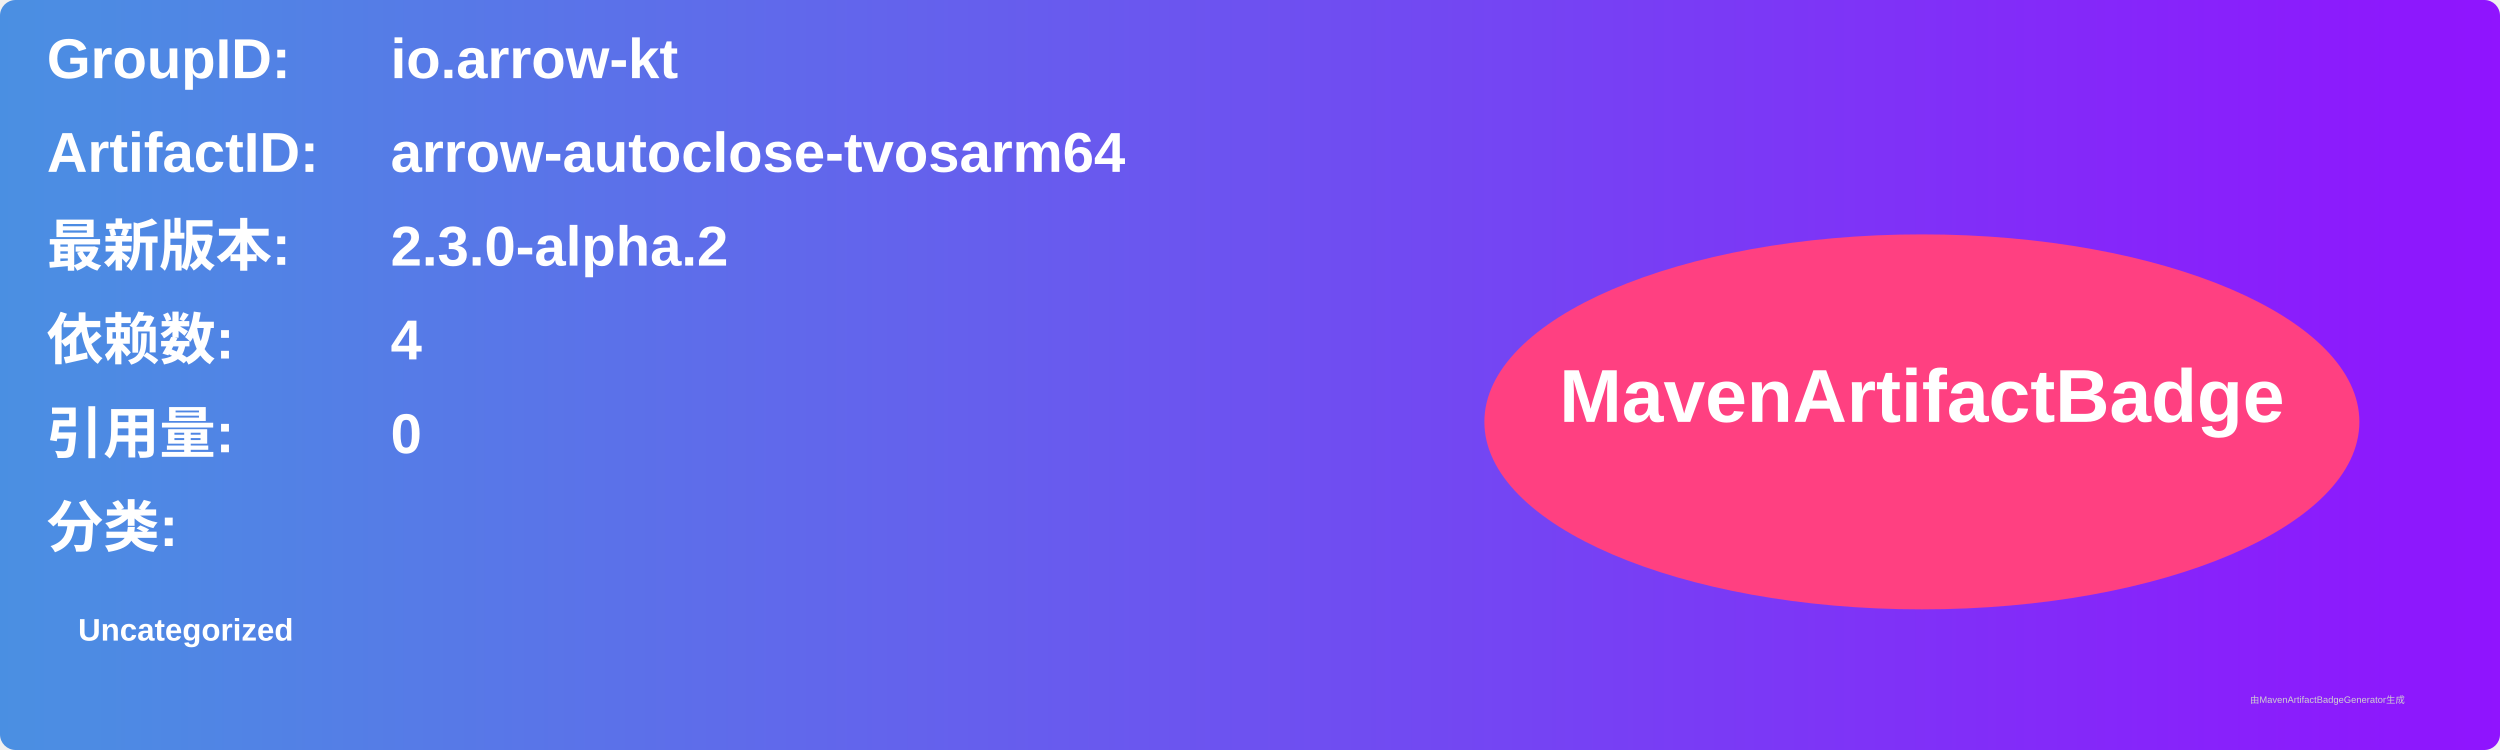
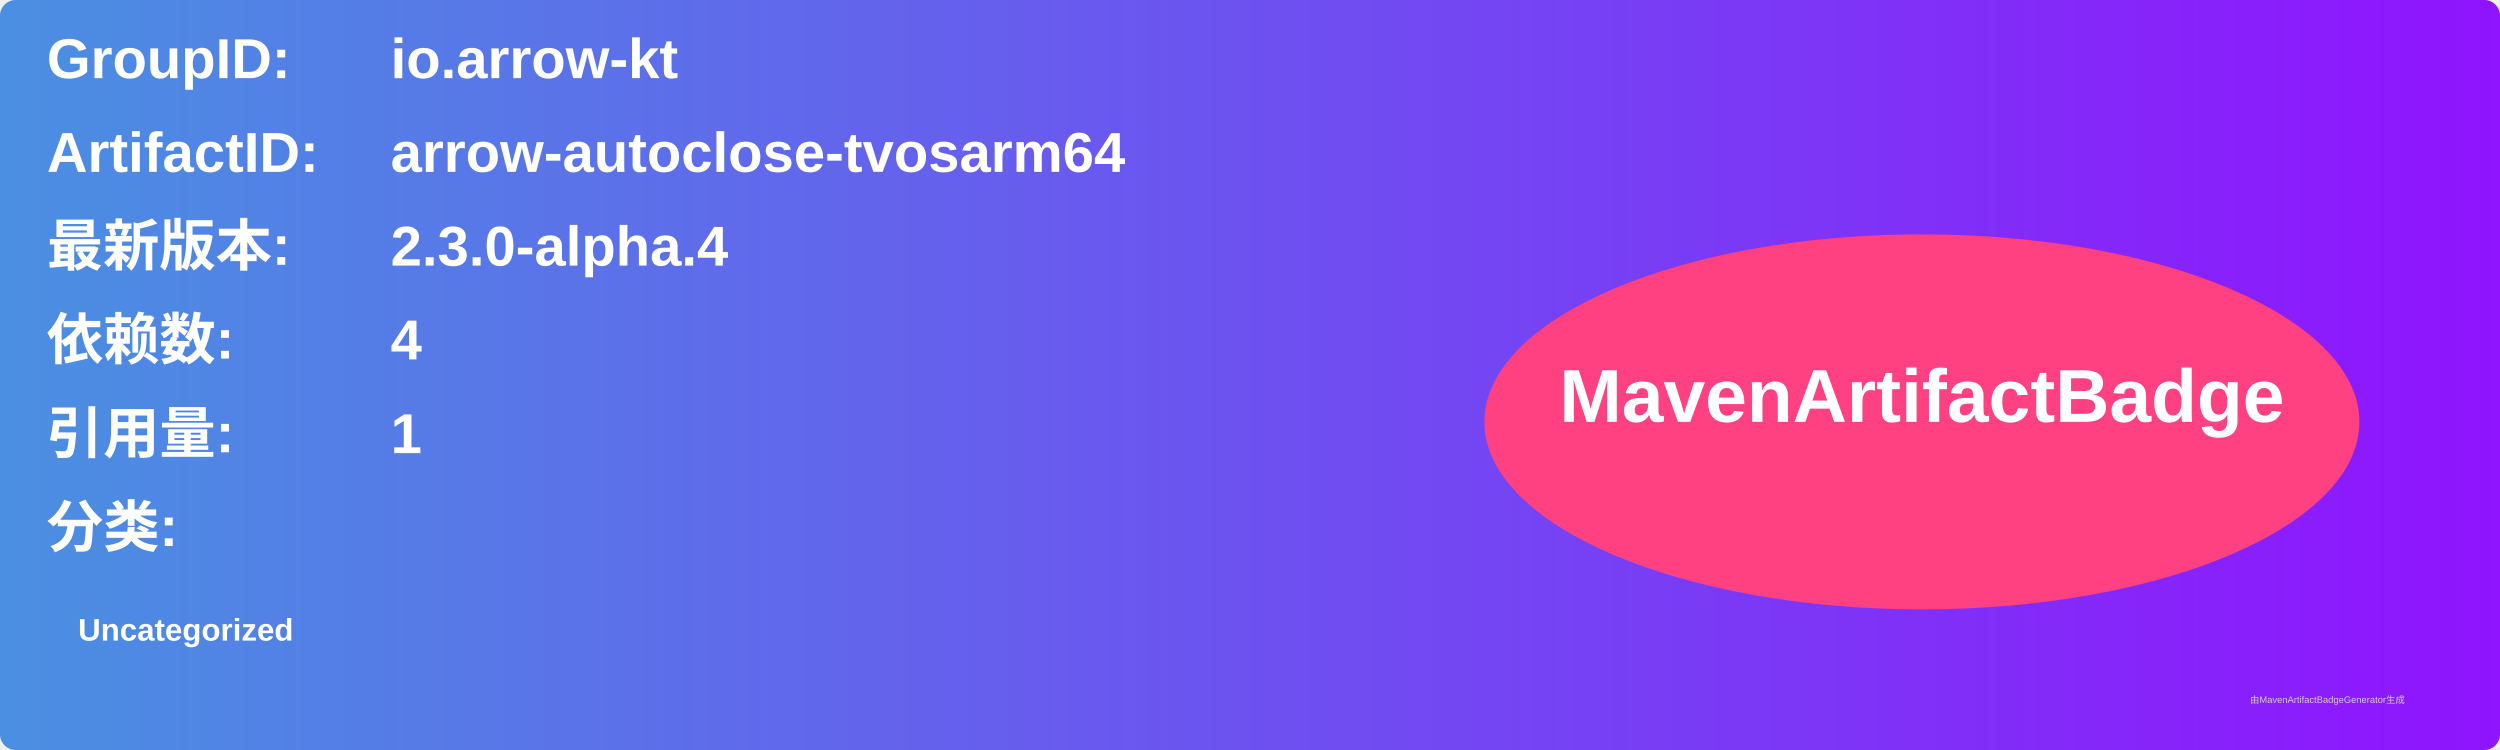
<svg xmlns="http://www.w3.org/2000/svg" width="800" height="240" viewBox="0 0 800 240">
  <linearGradient id="grad" x1="0%" y1="0%" x2="100%" y2="0%">
    <stop offset="0%" stop-color="#4a90e2" />
    <stop offset="100%" stop-color="#9013fe" />
  </linearGradient>
  <rect width="100%" height="100%" rx="5" ry="5" fill="url(#grad)" />
  <g transform="translate(15, 15)">
    <text x="0" y="10" font-family="Arial" font-size="18" fill="white" font-weight="bold" width="260">GroupID:</text>
    <text x="110" y="10" font-family="Arial" font-size="18" fill="white" font-weight="bold" width="460">io.arrow-kt</text>
    <text x="0" y="40" font-family="Arial" font-size="18" fill="white" font-weight="bold" width="260">ArtifactID:</text>
    <text x="110" y="40" font-family="Arial" font-size="18" fill="white" font-weight="bold" width="460">arrow-autoclose-tvosarm64</text>
    <text x="0" y="70" font-family="Arial" font-size="18" fill="white" font-weight="bold">最新版本:</text>
    <text x="110" y="70" font-family="Arial" font-size="18" fill="white" font-weight="bold">
-       <tspan font-weight="bold">2.3.0-alpha.2</tspan>
+       <tspan font-weight="bold">2.3.0-alpha.4</tspan>
    </text>
    <text x="0" y="100" font-family="Arial" font-size="18" fill="white" font-weight="bold">依赖数: </text>
    <text x="110" y="100" font-family="Arial" font-size="18" fill="white">
      <tspan font-weight="bold">4</tspan>
    </text>
    <text x="0" y="130" font-family="Arial" font-size="18" fill="white" font-weight="bold">引用量: </text>
    <text x="110" y="130" font-family="Arial" font-size="18" fill="white">
-       <tspan font-weight="bold">0</tspan>
+       <tspan font-weight="bold">1</tspan>
    </text>
    <text x="0" y="160" font-family="Arial" font-size="18" fill="white" font-weight="bold">分类:</text>
    <text x="10" y="190" font-family="Arial" font-size="10" fill="white">
      <tspan font-weight="bold">Uncategorized</tspan>
    </text>
    <ellipse cx="600" cy="120" rx="140" ry="60" fill="#ff4081" />
    <text x="600" y="120" text-anchor="middle" font-family="Arial" font-size="24" fill="white" font-weight="bold">MavenArtifactBadge</text>
  </g>
  <text x="720" y="225" font-family="Arial" font-size="3" fill="#d0d0d0">由MavenArtifactBadgeGenerator生成</text>
</svg>
